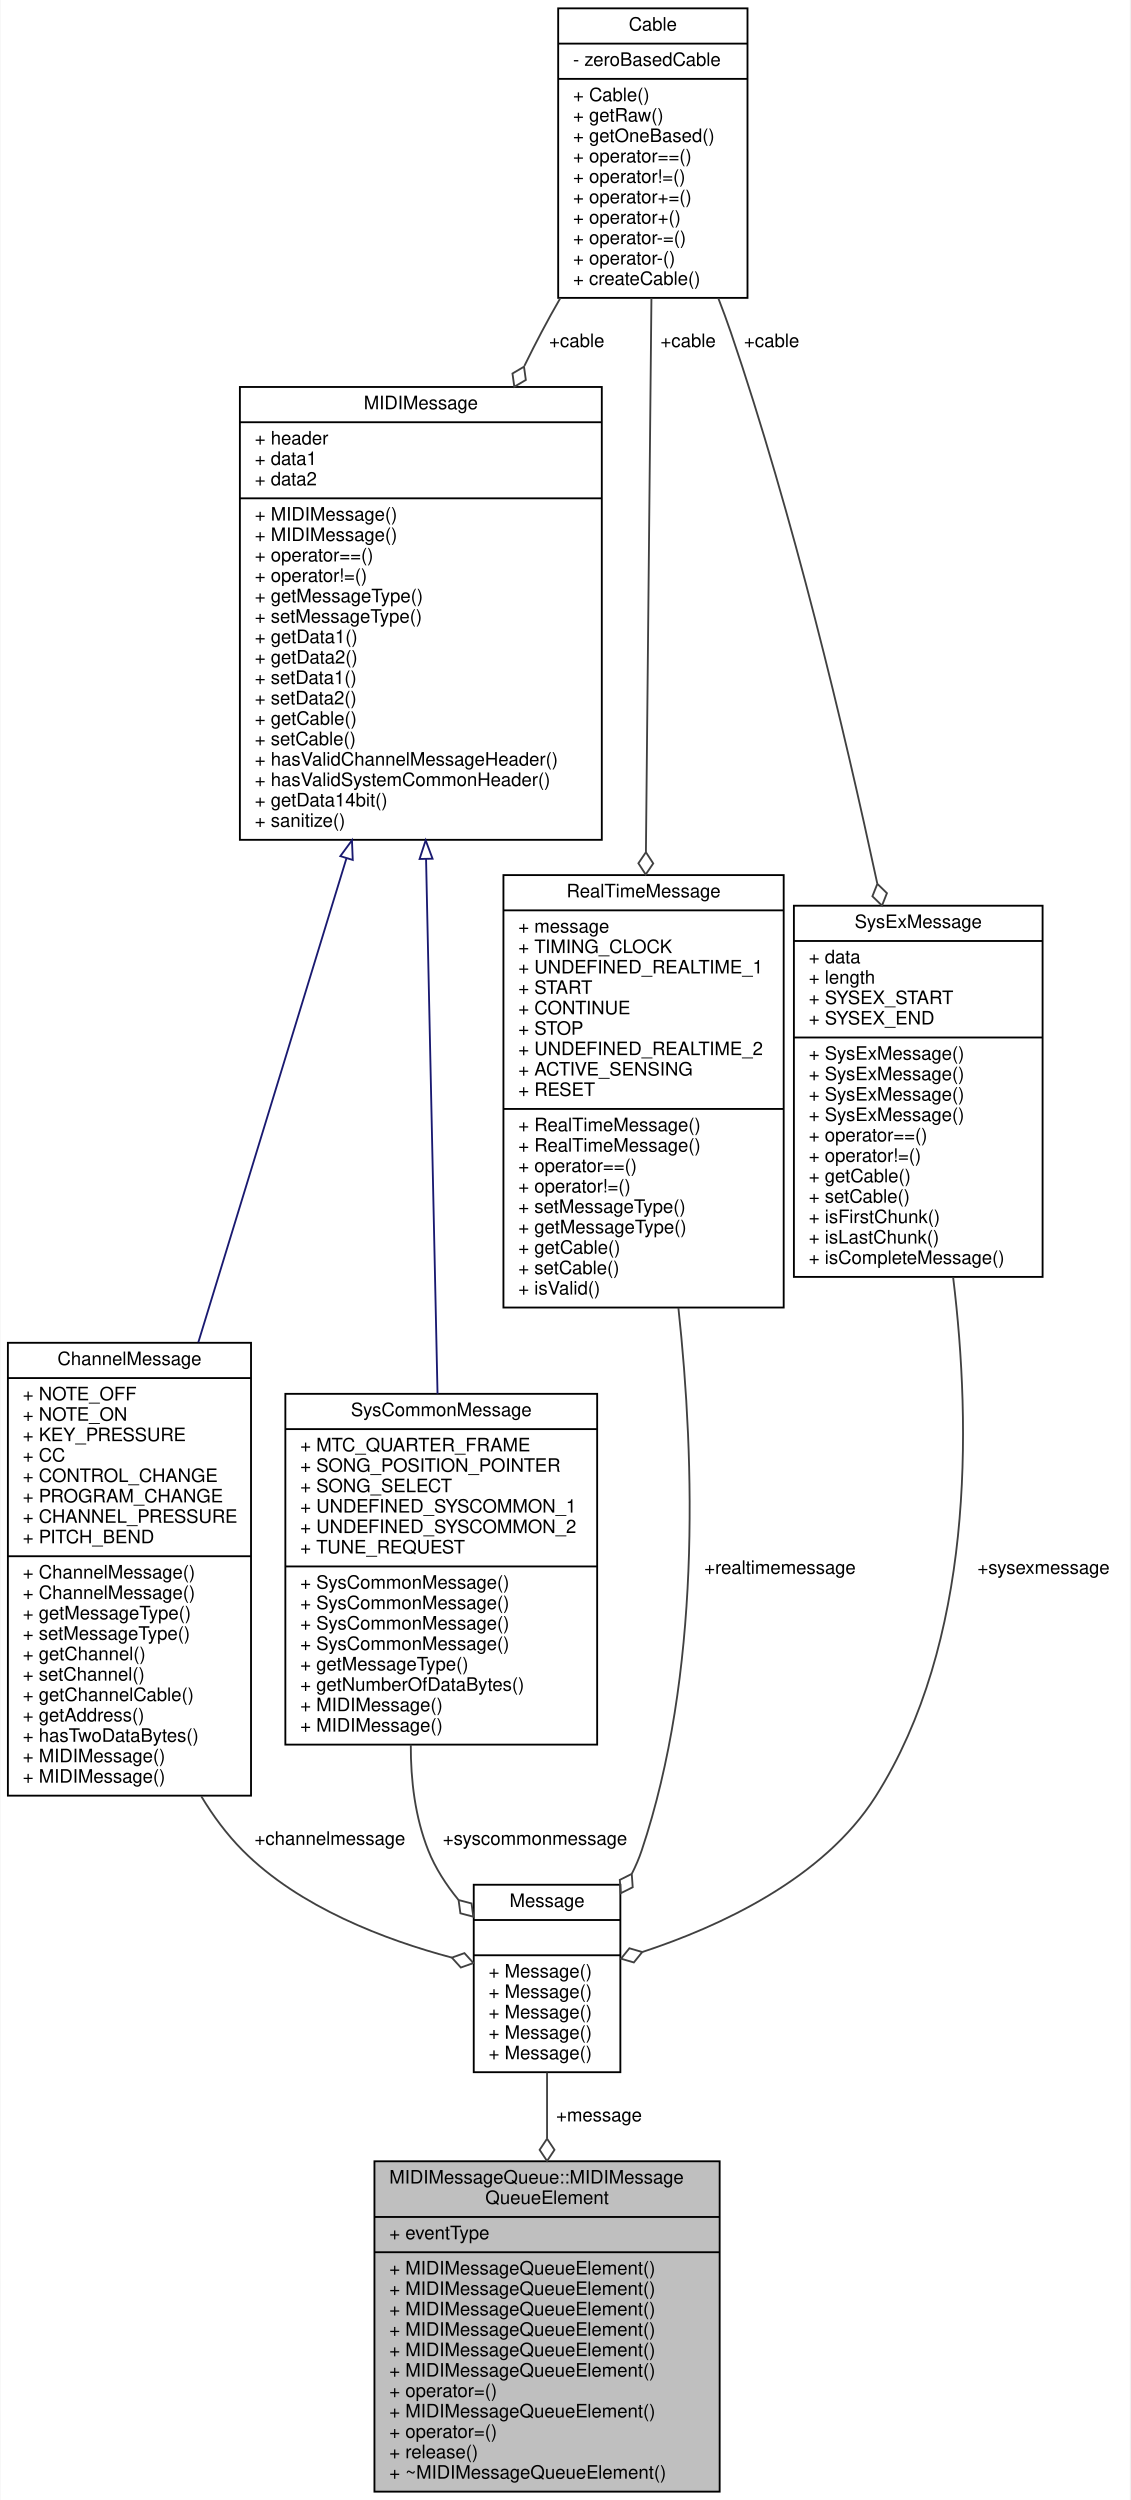
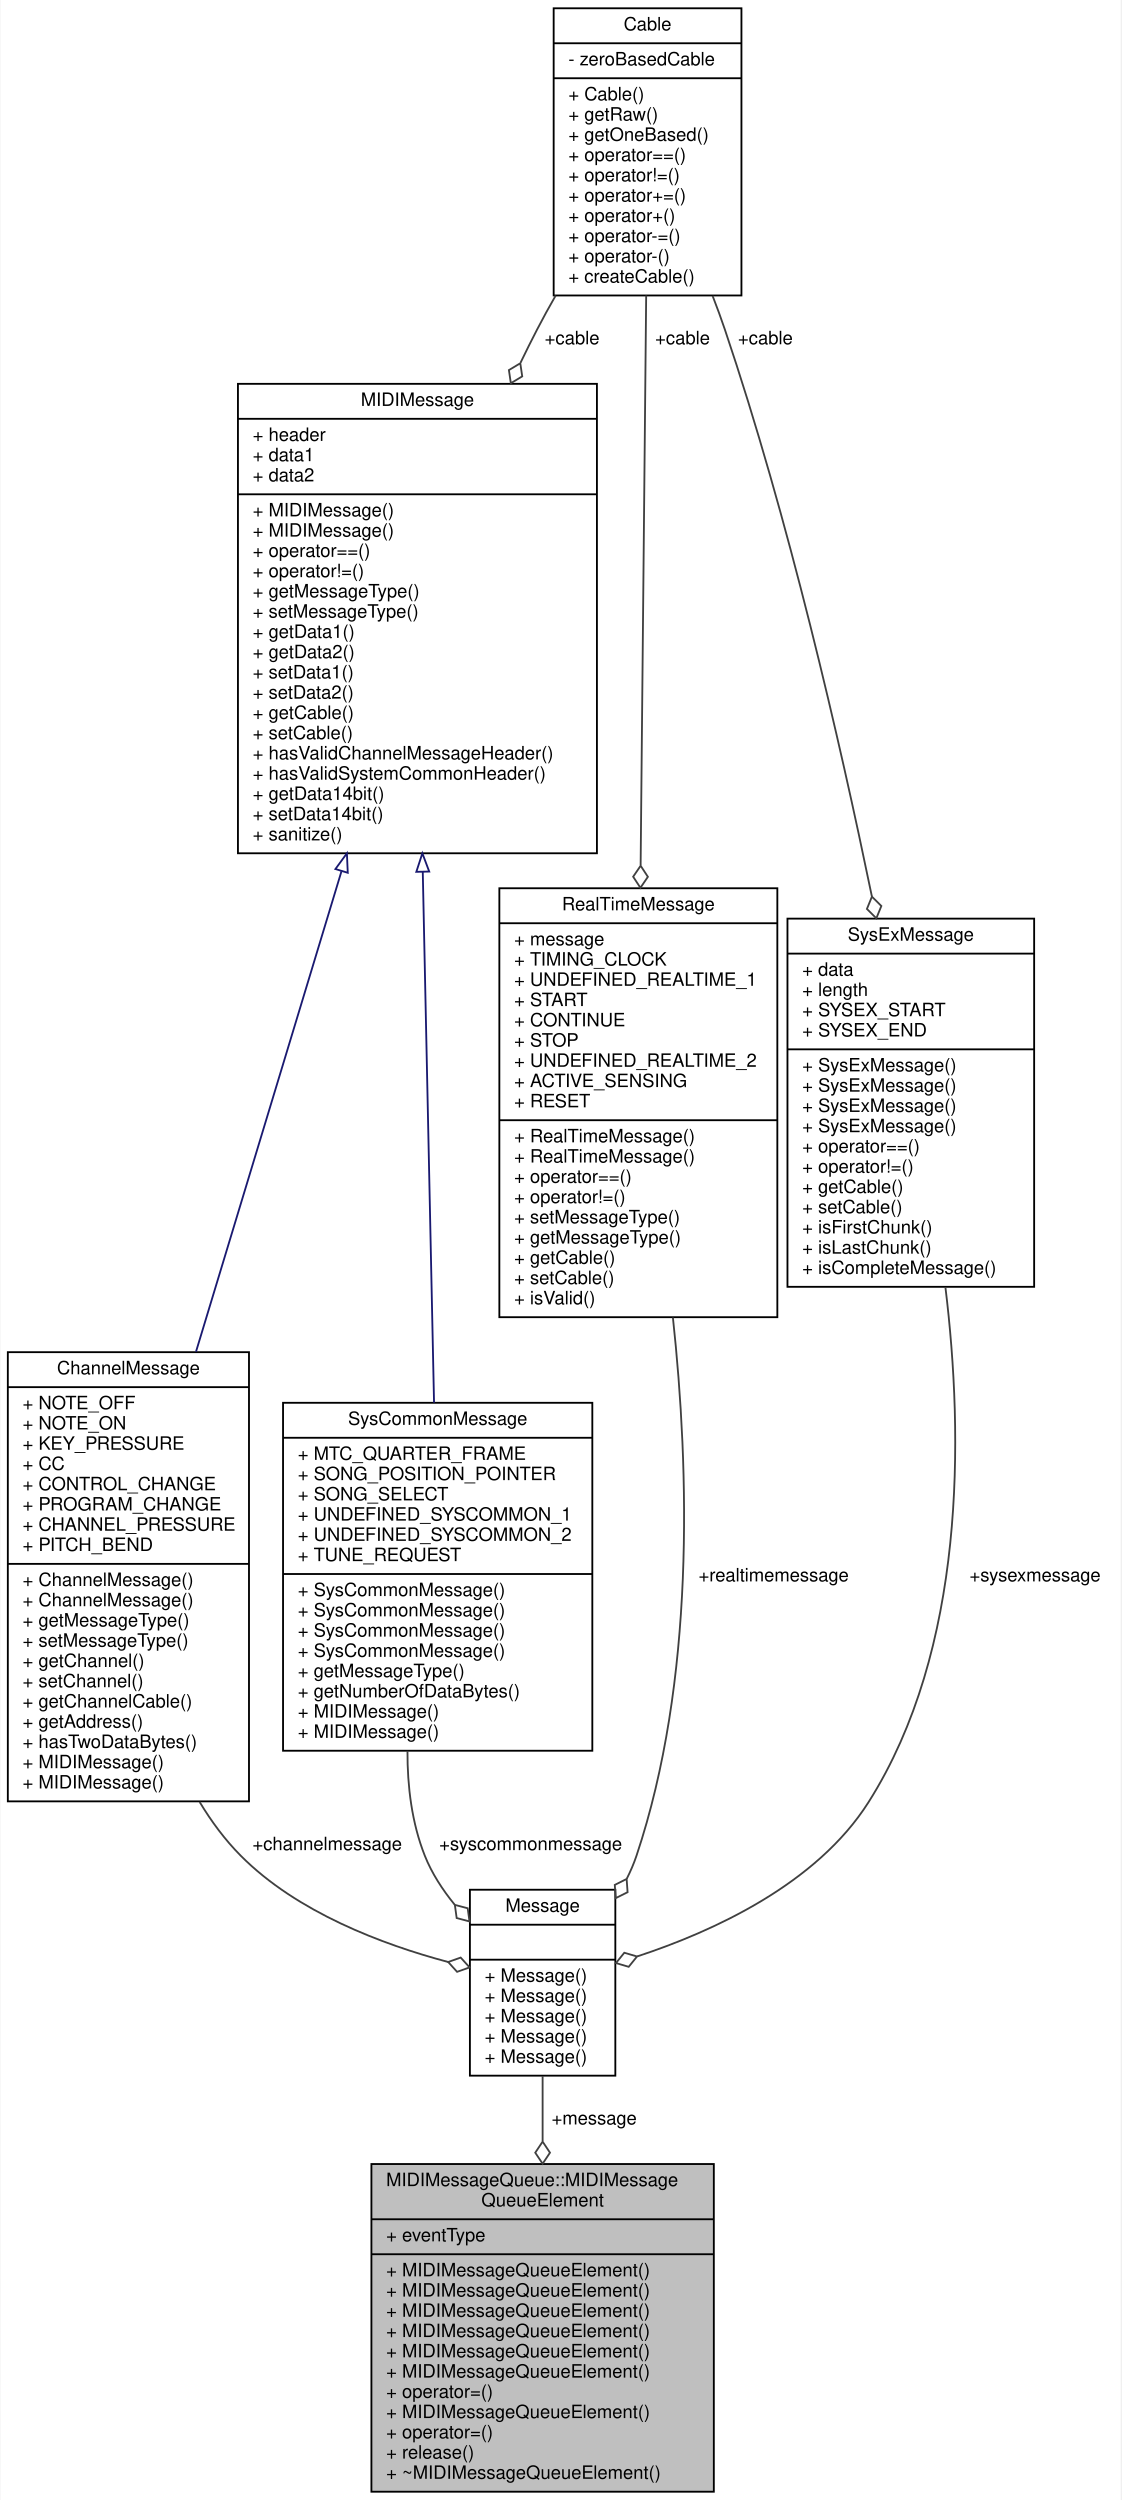
- <svg xmlns="http://www.w3.org/2000/svg" xmlns:xlink="http://www.w3.org/1999/xlink" width="609pt" height="1347pt" viewBox="0.00 0.00 608.50 1347.00">
-   <g id="graph0" class="graph" transform="scale(1 1) rotate(0) translate(4 1343)">
-     <polygon fill="white" stroke="transparent" points="-4,4 -4,-1343 604.5,-1343 604.5,4 -4,4" />
+ <svg xmlns="http://www.w3.org/2000/svg" xmlns:xlink="http://www.w3.org/1999/xlink" width="609pt" height="1358pt" viewBox="0.00 0.00 608.50 1358.00">
+   <g id="graph0" class="graph" transform="scale(1 1) rotate(0) translate(4 1354)">
+     <polygon fill="white" stroke="transparent" points="-4,4 -4,-1354 604.5,-1354 604.5,4 -4,4" />
    <g id="node1" class="node">
      <g id="a_node1">
        <a xlink:title=" ">
          <polygon fill="#bfbfbf" stroke="black" points="197.5,-0.5 197.5,-178.5 383.5,-178.5 383.5,-0.5 197.5,-0.5" />
          <text text-anchor="start" x="205.5" y="-166.5" font-family="Helvetica,sans-Serif" font-size="10.00">MIDIMessageQueue::MIDIMessage</text>
          <text text-anchor="middle" x="290.5" y="-155.5" font-family="Helvetica,sans-Serif" font-size="10.00">QueueElement</text>
          <polyline fill="none" stroke="black" points="197.5,-148.5 383.5,-148.5 " />
          <text text-anchor="start" x="205.5" y="-136.5" font-family="Helvetica,sans-Serif" font-size="10.00">+ eventType</text>
          <polyline fill="none" stroke="black" points="197.5,-129.5 383.5,-129.5 " />
          <text text-anchor="start" x="205.5" y="-117.5" font-family="Helvetica,sans-Serif" font-size="10.00">+ MIDIMessageQueueElement()</text>
          <text text-anchor="start" x="205.5" y="-106.5" font-family="Helvetica,sans-Serif" font-size="10.00">+ MIDIMessageQueueElement()</text>
          <text text-anchor="start" x="205.5" y="-95.5" font-family="Helvetica,sans-Serif" font-size="10.00">+ MIDIMessageQueueElement()</text>
          <text text-anchor="start" x="205.5" y="-84.5" font-family="Helvetica,sans-Serif" font-size="10.00">+ MIDIMessageQueueElement()</text>
          <text text-anchor="start" x="205.5" y="-73.5" font-family="Helvetica,sans-Serif" font-size="10.00">+ MIDIMessageQueueElement()</text>
          <text text-anchor="start" x="205.5" y="-62.5" font-family="Helvetica,sans-Serif" font-size="10.00">+ MIDIMessageQueueElement()</text>
          <text text-anchor="start" x="205.5" y="-51.5" font-family="Helvetica,sans-Serif" font-size="10.00">+ operator=()</text>
          <text text-anchor="start" x="205.5" y="-40.5" font-family="Helvetica,sans-Serif" font-size="10.00">+ MIDIMessageQueueElement()</text>
          <text text-anchor="start" x="205.5" y="-29.5" font-family="Helvetica,sans-Serif" font-size="10.00">+ operator=()</text>
          <text text-anchor="start" x="205.5" y="-18.5" font-family="Helvetica,sans-Serif" font-size="10.00">+ release()</text>
          <text text-anchor="start" x="205.5" y="-7.5" font-family="Helvetica,sans-Serif" font-size="10.00">+ ~MIDIMessageQueueElement()</text>
        </a>
      </g>
    </g>
    <g id="node2" class="node">
      <g id="a_node2">
        <a xlink:href="../../db/d98/unionMIDIMessageQueue_1_1MIDIMessageQueueElement_1_1Message.html" target="_top" xlink:title=" ">
          <polygon fill="white" stroke="black" points="251,-226.5 251,-327.5 330,-327.5 330,-226.5 251,-226.5" />
          <text text-anchor="middle" x="290.5" y="-315.5" font-family="Helvetica,sans-Serif" font-size="10.00">Message</text>
          <polyline fill="none" stroke="black" points="251,-308.5 330,-308.5 " />
          <text text-anchor="middle" x="290.5" y="-296.5" font-family="Helvetica,sans-Serif" font-size="10.00"> </text>
          <polyline fill="none" stroke="black" points="251,-289.5 330,-289.5 " />
          <text text-anchor="start" x="259" y="-277.5" font-family="Helvetica,sans-Serif" font-size="10.00">+ Message()</text>
          <text text-anchor="start" x="259" y="-266.5" font-family="Helvetica,sans-Serif" font-size="10.00">+ Message()</text>
          <text text-anchor="start" x="259" y="-255.5" font-family="Helvetica,sans-Serif" font-size="10.00">+ Message()</text>
          <text text-anchor="start" x="259" y="-244.5" font-family="Helvetica,sans-Serif" font-size="10.00">+ Message()</text>
          <text text-anchor="start" x="259" y="-233.5" font-family="Helvetica,sans-Serif" font-size="10.00">+ Message()</text>
        </a>
      </g>
    </g>
    <g id="edge1" class="edge">
      <path fill="none" stroke="#404040" d="M290.5,-226.29C290.5,-215.26 290.5,-203.19 290.5,-190.94" />
      <polygon fill="none" stroke="#404040" points="290.5,-190.66 286.5,-184.66 290.5,-178.66 294.5,-184.66 290.5,-190.66" />
      <text text-anchor="middle" x="318.5" y="-200" font-family="Helvetica,sans-Serif" font-size="10.00"> +message</text>
    </g>
    <g id="node3" class="node">
      <g id="a_node3">
        <a xlink:href="../../d7/d3f/structChannelMessage.html" target="_top" xlink:title=" ">
          <polygon fill="white" stroke="black" points="0,-375.5 0,-619.5 131,-619.5 131,-375.5 0,-375.5" />
          <text text-anchor="middle" x="65.5" y="-607.5" font-family="Helvetica,sans-Serif" font-size="10.00">ChannelMessage</text>
          <polyline fill="none" stroke="black" points="0,-600.5 131,-600.5 " />
          <text text-anchor="start" x="8" y="-588.5" font-family="Helvetica,sans-Serif" font-size="10.00">+ NOTE_OFF</text>
          <text text-anchor="start" x="8" y="-577.5" font-family="Helvetica,sans-Serif" font-size="10.00">+ NOTE_ON</text>
          <text text-anchor="start" x="8" y="-566.5" font-family="Helvetica,sans-Serif" font-size="10.00">+ KEY_PRESSURE</text>
          <text text-anchor="start" x="8" y="-555.5" font-family="Helvetica,sans-Serif" font-size="10.00">+ CC</text>
          <text text-anchor="start" x="8" y="-544.5" font-family="Helvetica,sans-Serif" font-size="10.00">+ CONTROL_CHANGE</text>
          <text text-anchor="start" x="8" y="-533.5" font-family="Helvetica,sans-Serif" font-size="10.00">+ PROGRAM_CHANGE</text>
          <text text-anchor="start" x="8" y="-522.5" font-family="Helvetica,sans-Serif" font-size="10.00">+ CHANNEL_PRESSURE</text>
          <text text-anchor="start" x="8" y="-511.5" font-family="Helvetica,sans-Serif" font-size="10.00">+ PITCH_BEND</text>
          <polyline fill="none" stroke="black" points="0,-504.5 131,-504.5 " />
          <text text-anchor="start" x="8" y="-492.5" font-family="Helvetica,sans-Serif" font-size="10.00">+ ChannelMessage()</text>
          <text text-anchor="start" x="8" y="-481.5" font-family="Helvetica,sans-Serif" font-size="10.00">+ ChannelMessage()</text>
          <text text-anchor="start" x="8" y="-470.5" font-family="Helvetica,sans-Serif" font-size="10.00">+ getMessageType()</text>
          <text text-anchor="start" x="8" y="-459.5" font-family="Helvetica,sans-Serif" font-size="10.00">+ setMessageType()</text>
          <text text-anchor="start" x="8" y="-448.5" font-family="Helvetica,sans-Serif" font-size="10.00">+ getChannel()</text>
          <text text-anchor="start" x="8" y="-437.5" font-family="Helvetica,sans-Serif" font-size="10.00">+ setChannel()</text>
          <text text-anchor="start" x="8" y="-426.5" font-family="Helvetica,sans-Serif" font-size="10.00">+ getChannelCable()</text>
          <text text-anchor="start" x="8" y="-415.5" font-family="Helvetica,sans-Serif" font-size="10.00">+ getAddress()</text>
          <text text-anchor="start" x="8" y="-404.5" font-family="Helvetica,sans-Serif" font-size="10.00">+ hasTwoDataBytes()</text>
          <text text-anchor="start" x="8" y="-393.5" font-family="Helvetica,sans-Serif" font-size="10.00">+ MIDIMessage()</text>
          <text text-anchor="start" x="8" y="-382.5" font-family="Helvetica,sans-Serif" font-size="10.00">+ MIDIMessage()</text>
        </a>
      </g>
    </g>
    <g id="edge2" class="edge">
      <path fill="none" stroke="#404040" d="M104.18,-375.19C110.57,-364.57 117.96,-354.61 126.5,-346 157.02,-315.23 203.49,-297.75 239.18,-288.24" />
      <polygon fill="none" stroke="#404040" points="239.19,-288.24 244.04,-282.9 250.83,-285.31 245.99,-290.65 239.19,-288.24" />
      <text text-anchor="middle" x="173.5" y="-349" font-family="Helvetica,sans-Serif" font-size="10.00"> +channelmessage</text>
    </g>
    <g id="node4" class="node">
      <g id="a_node4">
        <a xlink:href="../../d4/d61/structMIDIMessage.html" target="_top" xlink:title=" ">
-           <polygon fill="white" stroke="black" points="125,-890.5 125,-1134.5 320,-1134.5 320,-890.5 125,-890.5" />
-           <text text-anchor="middle" x="222.5" y="-1122.5" font-family="Helvetica,sans-Serif" font-size="10.00">MIDIMessage</text>
-           <polyline fill="none" stroke="black" points="125,-1115.5 320,-1115.5 " />
-           <text text-anchor="start" x="133" y="-1103.5" font-family="Helvetica,sans-Serif" font-size="10.00">+ header</text>
-           <text text-anchor="start" x="133" y="-1092.5" font-family="Helvetica,sans-Serif" font-size="10.00">+ data1</text>
-           <text text-anchor="start" x="133" y="-1081.5" font-family="Helvetica,sans-Serif" font-size="10.00">+ data2</text>
-           <polyline fill="none" stroke="black" points="125,-1074.5 320,-1074.5 " />
+           <polygon fill="white" stroke="black" points="125,-890.5 125,-1145.5 320,-1145.5 320,-890.5 125,-890.5" />
+           <text text-anchor="middle" x="222.5" y="-1133.5" font-family="Helvetica,sans-Serif" font-size="10.00">MIDIMessage</text>
+           <polyline fill="none" stroke="black" points="125,-1126.5 320,-1126.5 " />
+           <text text-anchor="start" x="133" y="-1114.5" font-family="Helvetica,sans-Serif" font-size="10.00">+ header</text>
+           <text text-anchor="start" x="133" y="-1103.5" font-family="Helvetica,sans-Serif" font-size="10.00">+ data1</text>
+           <text text-anchor="start" x="133" y="-1092.5" font-family="Helvetica,sans-Serif" font-size="10.00">+ data2</text>
+           <polyline fill="none" stroke="black" points="125,-1085.5 320,-1085.5 " />
+           <text text-anchor="start" x="133" y="-1073.5" font-family="Helvetica,sans-Serif" font-size="10.00">+ MIDIMessage()</text>
          <text text-anchor="start" x="133" y="-1062.5" font-family="Helvetica,sans-Serif" font-size="10.00">+ MIDIMessage()</text>
-           <text text-anchor="start" x="133" y="-1051.5" font-family="Helvetica,sans-Serif" font-size="10.00">+ MIDIMessage()</text>
-           <text text-anchor="start" x="133" y="-1040.5" font-family="Helvetica,sans-Serif" font-size="10.00">+ operator==()</text>
-           <text text-anchor="start" x="133" y="-1029.5" font-family="Helvetica,sans-Serif" font-size="10.00">+ operator!=()</text>
-           <text text-anchor="start" x="133" y="-1018.5" font-family="Helvetica,sans-Serif" font-size="10.00">+ getMessageType()</text>
-           <text text-anchor="start" x="133" y="-1007.5" font-family="Helvetica,sans-Serif" font-size="10.00">+ setMessageType()</text>
-           <text text-anchor="start" x="133" y="-996.5" font-family="Helvetica,sans-Serif" font-size="10.00">+ getData1()</text>
-           <text text-anchor="start" x="133" y="-985.5" font-family="Helvetica,sans-Serif" font-size="10.00">+ getData2()</text>
-           <text text-anchor="start" x="133" y="-974.5" font-family="Helvetica,sans-Serif" font-size="10.00">+ setData1()</text>
-           <text text-anchor="start" x="133" y="-963.5" font-family="Helvetica,sans-Serif" font-size="10.00">+ setData2()</text>
-           <text text-anchor="start" x="133" y="-952.5" font-family="Helvetica,sans-Serif" font-size="10.00">+ getCable()</text>
-           <text text-anchor="start" x="133" y="-941.5" font-family="Helvetica,sans-Serif" font-size="10.00">+ setCable()</text>
-           <text text-anchor="start" x="133" y="-930.5" font-family="Helvetica,sans-Serif" font-size="10.00">+ hasValidChannelMessageHeader()</text>
-           <text text-anchor="start" x="133" y="-919.5" font-family="Helvetica,sans-Serif" font-size="10.00">+ hasValidSystemCommonHeader()</text>
-           <text text-anchor="start" x="133" y="-908.5" font-family="Helvetica,sans-Serif" font-size="10.00">+ getData14bit()</text>
+           <text text-anchor="start" x="133" y="-1051.5" font-family="Helvetica,sans-Serif" font-size="10.00">+ operator==()</text>
+           <text text-anchor="start" x="133" y="-1040.5" font-family="Helvetica,sans-Serif" font-size="10.00">+ operator!=()</text>
+           <text text-anchor="start" x="133" y="-1029.5" font-family="Helvetica,sans-Serif" font-size="10.00">+ getMessageType()</text>
+           <text text-anchor="start" x="133" y="-1018.5" font-family="Helvetica,sans-Serif" font-size="10.00">+ setMessageType()</text>
+           <text text-anchor="start" x="133" y="-1007.5" font-family="Helvetica,sans-Serif" font-size="10.00">+ getData1()</text>
+           <text text-anchor="start" x="133" y="-996.5" font-family="Helvetica,sans-Serif" font-size="10.00">+ getData2()</text>
+           <text text-anchor="start" x="133" y="-985.5" font-family="Helvetica,sans-Serif" font-size="10.00">+ setData1()</text>
+           <text text-anchor="start" x="133" y="-974.5" font-family="Helvetica,sans-Serif" font-size="10.00">+ setData2()</text>
+           <text text-anchor="start" x="133" y="-963.5" font-family="Helvetica,sans-Serif" font-size="10.00">+ getCable()</text>
+           <text text-anchor="start" x="133" y="-952.5" font-family="Helvetica,sans-Serif" font-size="10.00">+ setCable()</text>
+           <text text-anchor="start" x="133" y="-941.5" font-family="Helvetica,sans-Serif" font-size="10.00">+ hasValidChannelMessageHeader()</text>
+           <text text-anchor="start" x="133" y="-930.5" font-family="Helvetica,sans-Serif" font-size="10.00">+ hasValidSystemCommonHeader()</text>
+           <text text-anchor="start" x="133" y="-919.5" font-family="Helvetica,sans-Serif" font-size="10.00">+ getData14bit()</text>
+           <text text-anchor="start" x="133" y="-908.5" font-family="Helvetica,sans-Serif" font-size="10.00">+ setData14bit()</text>
          <text text-anchor="start" x="133" y="-897.5" font-family="Helvetica,sans-Serif" font-size="10.00">+ sanitize()</text>
        </a>
      </g>
    </g>
    <g id="edge3" class="edge">
-       <path fill="none" stroke="midnightblue" d="M182.43,-880.57C157.86,-800.3 126.63,-698.23 102.62,-619.79" />
-       <polygon fill="none" stroke="midnightblue" points="179.12,-881.71 185.39,-890.25 185.81,-879.66 179.12,-881.71" />
+       <path fill="none" stroke="midnightblue" d="M181.24,-880.72C156.71,-799.73 125.88,-697.91 102.21,-619.72" />
+       <polygon fill="none" stroke="midnightblue" points="177.95,-881.94 184.19,-890.49 184.65,-879.91 177.95,-881.94" />
    </g>
    <g id="node6" class="node">
      <g id="a_node6">
        <a xlink:href="../../d5/dad/structSysCommonMessage.html" target="_top" xlink:title=" ">
          <polygon fill="white" stroke="black" points="149.5,-403 149.5,-592 317.5,-592 317.5,-403 149.5,-403" />
          <text text-anchor="middle" x="233.5" y="-580" font-family="Helvetica,sans-Serif" font-size="10.00">SysCommonMessage</text>
          <polyline fill="none" stroke="black" points="149.5,-573 317.5,-573 " />
          <text text-anchor="start" x="157.5" y="-561" font-family="Helvetica,sans-Serif" font-size="10.00">+ MTC_QUARTER_FRAME</text>
          <text text-anchor="start" x="157.5" y="-550" font-family="Helvetica,sans-Serif" font-size="10.00">+ SONG_POSITION_POINTER</text>
          <text text-anchor="start" x="157.5" y="-539" font-family="Helvetica,sans-Serif" font-size="10.00">+ SONG_SELECT</text>
          <text text-anchor="start" x="157.5" y="-528" font-family="Helvetica,sans-Serif" font-size="10.00">+ UNDEFINED_SYSCOMMON_1</text>
          <text text-anchor="start" x="157.5" y="-517" font-family="Helvetica,sans-Serif" font-size="10.00">+ UNDEFINED_SYSCOMMON_2</text>
          <text text-anchor="start" x="157.5" y="-506" font-family="Helvetica,sans-Serif" font-size="10.00">+ TUNE_REQUEST</text>
          <polyline fill="none" stroke="black" points="149.5,-499 317.5,-499 " />
          <text text-anchor="start" x="157.5" y="-487" font-family="Helvetica,sans-Serif" font-size="10.00">+ SysCommonMessage()</text>
          <text text-anchor="start" x="157.5" y="-476" font-family="Helvetica,sans-Serif" font-size="10.00">+ SysCommonMessage()</text>
          <text text-anchor="start" x="157.5" y="-465" font-family="Helvetica,sans-Serif" font-size="10.00">+ SysCommonMessage()</text>
          <text text-anchor="start" x="157.5" y="-454" font-family="Helvetica,sans-Serif" font-size="10.00">+ SysCommonMessage()</text>
          <text text-anchor="start" x="157.5" y="-443" font-family="Helvetica,sans-Serif" font-size="10.00">+ getMessageType()</text>
          <text text-anchor="start" x="157.5" y="-432" font-family="Helvetica,sans-Serif" font-size="10.00">+ getNumberOfDataBytes()</text>
          <text text-anchor="start" x="157.5" y="-421" font-family="Helvetica,sans-Serif" font-size="10.00">+ MIDIMessage()</text>
          <text text-anchor="start" x="157.5" y="-410" font-family="Helvetica,sans-Serif" font-size="10.00">+ MIDIMessage()</text>
        </a>
      </g>
    </g>
    <g id="edge6" class="edge">
-       <path fill="none" stroke="midnightblue" d="M225.31,-880.24C227.25,-790.15 229.76,-672.75 231.49,-592.06" />
-       <polygon fill="none" stroke="midnightblue" points="221.82,-880.18 225.1,-890.25 228.81,-880.33 221.82,-880.18" />
+       <path fill="none" stroke="midnightblue" d="M225.4,-880.38C227.33,-789.48 229.81,-672.45 231.52,-592.03" />
+       <polygon fill="none" stroke="midnightblue" points="221.9,-880.42 225.18,-890.49 228.9,-880.57 221.9,-880.42" />
    </g>
    <g id="node5" class="node">
      <g id="a_node5">
        <a xlink:href="../../d2/d75/classCable.html" target="_top" xlink:title="A type-safe class for MIDI USB Cable numbers.">
-           <polygon fill="white" stroke="black" points="296.5,-1182.5 296.5,-1338.5 398.5,-1338.5 398.5,-1182.5 296.5,-1182.5" />
-           <text text-anchor="middle" x="347.5" y="-1326.5" font-family="Helvetica,sans-Serif" font-size="10.00">Cable</text>
-           <polyline fill="none" stroke="black" points="296.5,-1319.5 398.5,-1319.5 " />
-           <text text-anchor="start" x="304.5" y="-1307.5" font-family="Helvetica,sans-Serif" font-size="10.00">- zeroBasedCable</text>
-           <polyline fill="none" stroke="black" points="296.5,-1300.5 398.5,-1300.5 " />
-           <text text-anchor="start" x="304.5" y="-1288.5" font-family="Helvetica,sans-Serif" font-size="10.00">+ Cable()</text>
-           <text text-anchor="start" x="304.5" y="-1277.5" font-family="Helvetica,sans-Serif" font-size="10.00">+ getRaw()</text>
-           <text text-anchor="start" x="304.5" y="-1266.5" font-family="Helvetica,sans-Serif" font-size="10.00">+ getOneBased()</text>
-           <text text-anchor="start" x="304.5" y="-1255.5" font-family="Helvetica,sans-Serif" font-size="10.00">+ operator==()</text>
-           <text text-anchor="start" x="304.5" y="-1244.5" font-family="Helvetica,sans-Serif" font-size="10.00">+ operator!=()</text>
-           <text text-anchor="start" x="304.5" y="-1233.5" font-family="Helvetica,sans-Serif" font-size="10.00">+ operator+=()</text>
-           <text text-anchor="start" x="304.5" y="-1222.5" font-family="Helvetica,sans-Serif" font-size="10.00">+ operator+()</text>
-           <text text-anchor="start" x="304.5" y="-1211.5" font-family="Helvetica,sans-Serif" font-size="10.00">+ operator-=()</text>
-           <text text-anchor="start" x="304.5" y="-1200.5" font-family="Helvetica,sans-Serif" font-size="10.00">+ operator-()</text>
-           <text text-anchor="start" x="304.5" y="-1189.5" font-family="Helvetica,sans-Serif" font-size="10.00">+ createCable()</text>
+           <polygon fill="white" stroke="black" points="296.5,-1193.5 296.5,-1349.5 398.5,-1349.5 398.5,-1193.5 296.5,-1193.5" />
+           <text text-anchor="middle" x="347.5" y="-1337.5" font-family="Helvetica,sans-Serif" font-size="10.00">Cable</text>
+           <polyline fill="none" stroke="black" points="296.5,-1330.5 398.5,-1330.5 " />
+           <text text-anchor="start" x="304.5" y="-1318.5" font-family="Helvetica,sans-Serif" font-size="10.00">- zeroBasedCable</text>
+           <polyline fill="none" stroke="black" points="296.5,-1311.5 398.5,-1311.5 " />
+           <text text-anchor="start" x="304.5" y="-1299.5" font-family="Helvetica,sans-Serif" font-size="10.00">+ Cable()</text>
+           <text text-anchor="start" x="304.5" y="-1288.5" font-family="Helvetica,sans-Serif" font-size="10.00">+ getRaw()</text>
+           <text text-anchor="start" x="304.5" y="-1277.5" font-family="Helvetica,sans-Serif" font-size="10.00">+ getOneBased()</text>
+           <text text-anchor="start" x="304.5" y="-1266.5" font-family="Helvetica,sans-Serif" font-size="10.00">+ operator==()</text>
+           <text text-anchor="start" x="304.5" y="-1255.5" font-family="Helvetica,sans-Serif" font-size="10.00">+ operator!=()</text>
+           <text text-anchor="start" x="304.5" y="-1244.5" font-family="Helvetica,sans-Serif" font-size="10.00">+ operator+=()</text>
+           <text text-anchor="start" x="304.5" y="-1233.5" font-family="Helvetica,sans-Serif" font-size="10.00">+ operator+()</text>
+           <text text-anchor="start" x="304.5" y="-1222.5" font-family="Helvetica,sans-Serif" font-size="10.00">+ operator-=()</text>
+           <text text-anchor="start" x="304.5" y="-1211.5" font-family="Helvetica,sans-Serif" font-size="10.00">+ operator-()</text>
+           <text text-anchor="start" x="304.5" y="-1200.5" font-family="Helvetica,sans-Serif" font-size="10.00">+ createCable()</text>
        </a>
      </g>
    </g>
    <g id="edge4" class="edge">
-       <path fill="none" stroke="#404040" d="M297.69,-1182.43C294.13,-1176.26 290.69,-1170.07 287.5,-1164 284.39,-1158.1 281.31,-1152.01 278.28,-1145.83" />
-       <polygon fill="none" stroke="#404040" points="278.08,-1145.42 271.87,-1141.76 272.86,-1134.62 279.07,-1138.28 278.08,-1145.42" />
-       <text text-anchor="middle" x="306.5" y="-1156" font-family="Helvetica,sans-Serif" font-size="10.00"> +cable</text>
+       <path fill="none" stroke="#404040" d="M297.6,-1193.47C294.06,-1187.29 290.65,-1181.09 287.5,-1175 284.46,-1169.14 281.46,-1163.1 278.5,-1156.97" />
+       <polygon fill="none" stroke="#404040" points="278.37,-1156.68 272.19,-1152.97 273.24,-1145.83 279.42,-1149.55 278.37,-1156.68" />
+       <text text-anchor="middle" x="306.5" y="-1167" font-family="Helvetica,sans-Serif" font-size="10.00"> +cable</text>
    </g>
    <g id="node7" class="node">
      <g id="a_node7">
        <a xlink:href="../../d6/d99/structRealTimeMessage.html" target="_top" xlink:title=" ">
          <polygon fill="white" stroke="black" points="267,-638.5 267,-871.5 418,-871.5 418,-638.5 267,-638.5" />
          <text text-anchor="middle" x="342.5" y="-859.5" font-family="Helvetica,sans-Serif" font-size="10.00">RealTimeMessage</text>
          <polyline fill="none" stroke="black" points="267,-852.5 418,-852.5 " />
          <text text-anchor="start" x="275" y="-840.5" font-family="Helvetica,sans-Serif" font-size="10.00">+ message</text>
          <text text-anchor="start" x="275" y="-829.5" font-family="Helvetica,sans-Serif" font-size="10.00">+ TIMING_CLOCK</text>
          <text text-anchor="start" x="275" y="-818.5" font-family="Helvetica,sans-Serif" font-size="10.00">+ UNDEFINED_REALTIME_1</text>
          <text text-anchor="start" x="275" y="-807.5" font-family="Helvetica,sans-Serif" font-size="10.00">+ START</text>
          <text text-anchor="start" x="275" y="-796.5" font-family="Helvetica,sans-Serif" font-size="10.00">+ CONTINUE</text>
          <text text-anchor="start" x="275" y="-785.5" font-family="Helvetica,sans-Serif" font-size="10.00">+ STOP</text>
          <text text-anchor="start" x="275" y="-774.5" font-family="Helvetica,sans-Serif" font-size="10.00">+ UNDEFINED_REALTIME_2</text>
          <text text-anchor="start" x="275" y="-763.5" font-family="Helvetica,sans-Serif" font-size="10.00">+ ACTIVE_SENSING</text>
          <text text-anchor="start" x="275" y="-752.5" font-family="Helvetica,sans-Serif" font-size="10.00">+ RESET</text>
          <polyline fill="none" stroke="black" points="267,-745.5 418,-745.5 " />
          <text text-anchor="start" x="275" y="-733.5" font-family="Helvetica,sans-Serif" font-size="10.00">+ RealTimeMessage()</text>
          <text text-anchor="start" x="275" y="-722.5" font-family="Helvetica,sans-Serif" font-size="10.00">+ RealTimeMessage()</text>
          <text text-anchor="start" x="275" y="-711.5" font-family="Helvetica,sans-Serif" font-size="10.00">+ operator==()</text>
          <text text-anchor="start" x="275" y="-700.5" font-family="Helvetica,sans-Serif" font-size="10.00">+ operator!=()</text>
          <text text-anchor="start" x="275" y="-689.5" font-family="Helvetica,sans-Serif" font-size="10.00">+ setMessageType()</text>
          <text text-anchor="start" x="275" y="-678.5" font-family="Helvetica,sans-Serif" font-size="10.00">+ getMessageType()</text>
          <text text-anchor="start" x="275" y="-667.5" font-family="Helvetica,sans-Serif" font-size="10.00">+ getCable()</text>
          <text text-anchor="start" x="275" y="-656.5" font-family="Helvetica,sans-Serif" font-size="10.00">+ setCable()</text>
          <text text-anchor="start" x="275" y="-645.5" font-family="Helvetica,sans-Serif" font-size="10.00">+ isValid()</text>
        </a>
      </g>
    </g>
    <g id="edge8" class="edge">
-       <path fill="none" stroke="#404040" d="M346.74,-1182.48C345.95,-1103.18 344.71,-978.22 343.77,-884.03" />
-       <polygon fill="none" stroke="#404040" points="343.77,-883.82 339.71,-877.86 343.65,-871.82 347.71,-877.78 343.77,-883.82" />
-       <text text-anchor="middle" x="366.5" y="-1156" font-family="Helvetica,sans-Serif" font-size="10.00"> +cable</text>
+       <path fill="none" stroke="#404040" d="M346.75,-1193.47C345.96,-1111.75 344.69,-981.26 343.74,-884.03" />
+       <polygon fill="none" stroke="#404040" points="343.74,-883.74 339.68,-877.78 343.62,-871.74 347.68,-877.71 343.74,-883.74" />
+       <text text-anchor="middle" x="366.5" y="-1167" font-family="Helvetica,sans-Serif" font-size="10.00"> +cable</text>
    </g>
    <g id="node8" class="node">
      <g id="a_node8">
        <a xlink:href="../../db/d45/structSysExMessage.html" target="_top" xlink:title=" ">
          <polygon fill="white" stroke="black" points="423.5,-655 423.5,-855 557.5,-855 557.5,-655 423.5,-655" />
          <text text-anchor="middle" x="490.5" y="-843" font-family="Helvetica,sans-Serif" font-size="10.00">SysExMessage</text>
          <polyline fill="none" stroke="black" points="423.5,-836 557.5,-836 " />
          <text text-anchor="start" x="431.5" y="-824" font-family="Helvetica,sans-Serif" font-size="10.00">+ data</text>
          <text text-anchor="start" x="431.5" y="-813" font-family="Helvetica,sans-Serif" font-size="10.00">+ length</text>
          <text text-anchor="start" x="431.5" y="-802" font-family="Helvetica,sans-Serif" font-size="10.00">+ SYSEX_START</text>
          <text text-anchor="start" x="431.5" y="-791" font-family="Helvetica,sans-Serif" font-size="10.00">+ SYSEX_END</text>
          <polyline fill="none" stroke="black" points="423.5,-784 557.5,-784 " />
          <text text-anchor="start" x="431.5" y="-772" font-family="Helvetica,sans-Serif" font-size="10.00">+ SysExMessage()</text>
          <text text-anchor="start" x="431.5" y="-761" font-family="Helvetica,sans-Serif" font-size="10.00">+ SysExMessage()</text>
          <text text-anchor="start" x="431.5" y="-750" font-family="Helvetica,sans-Serif" font-size="10.00">+ SysExMessage()</text>
          <text text-anchor="start" x="431.5" y="-739" font-family="Helvetica,sans-Serif" font-size="10.00">+ SysExMessage()</text>
          <text text-anchor="start" x="431.5" y="-728" font-family="Helvetica,sans-Serif" font-size="10.00">+ operator==()</text>
          <text text-anchor="start" x="431.5" y="-717" font-family="Helvetica,sans-Serif" font-size="10.00">+ operator!=()</text>
          <text text-anchor="start" x="431.5" y="-706" font-family="Helvetica,sans-Serif" font-size="10.00">+ getCable()</text>
          <text text-anchor="start" x="431.5" y="-695" font-family="Helvetica,sans-Serif" font-size="10.00">+ setCable()</text>
          <text text-anchor="start" x="431.5" y="-684" font-family="Helvetica,sans-Serif" font-size="10.00">+ isFirstChunk()</text>
          <text text-anchor="start" x="431.5" y="-673" font-family="Helvetica,sans-Serif" font-size="10.00">+ isLastChunk()</text>
          <text text-anchor="start" x="431.5" y="-662" font-family="Helvetica,sans-Serif" font-size="10.00">+ isCompleteMessage()</text>
        </a>
      </g>
    </g>
    <g id="edge10" class="edge">
-       <path fill="none" stroke="#404040" d="M382.79,-1182.28C385.18,-1176.15 387.45,-1170 389.5,-1164 423.1,-1065.42 450.63,-949.93 468.41,-867.04" />
-       <polygon fill="none" stroke="#404040" points="468.47,-866.79 465.8,-860.09 470.97,-855.05 473.63,-861.76 468.47,-866.79" />
-       <text text-anchor="middle" x="411.5" y="-1156" font-family="Helvetica,sans-Serif" font-size="10.00"> +cable</text>
+       <path fill="none" stroke="#404040" d="M382.83,-1193.3C385.22,-1187.16 387.47,-1181.01 389.5,-1175 424.06,-1072.58 451.78,-952.33 469.37,-866.99" />
+       <polygon fill="none" stroke="#404040" points="469.38,-866.94 466.66,-860.26 471.78,-855.18 474.5,-861.86 469.38,-866.94" />
+       <text text-anchor="middle" x="411.5" y="-1167" font-family="Helvetica,sans-Serif" font-size="10.00"> +cable</text>
    </g>
    <g id="edge5" class="edge">
      <path fill="none" stroke="#404040" d="M217.09,-402.94C217.01,-383.61 219.46,-363.75 226.5,-346 230.28,-336.47 236.1,-327.5 242.72,-319.39" />
      <polygon fill="none" stroke="#404040" points="242.83,-319.27 243.81,-312.12 250.78,-310.28 249.8,-317.43 242.83,-319.27" />
      <text text-anchor="middle" x="284" y="-349" font-family="Helvetica,sans-Serif" font-size="10.00"> +syscommonmessage</text>
    </g>
    <g id="edge7" class="edge">
      <path fill="none" stroke="#404040" d="M361.27,-638.31C370.28,-554.86 373.2,-440.71 341.5,-346 340.08,-341.76 338.29,-337.58 336.22,-333.49" />
      <polygon fill="none" stroke="#404040" points="336.14,-333.35 329.7,-330.12 330.2,-322.93 336.65,-326.16 336.14,-333.35" />
      <text text-anchor="middle" x="416" y="-495" font-family="Helvetica,sans-Serif" font-size="10.00"> +realtimemessage</text>
    </g>
    <g id="edge9" class="edge">
      <path fill="none" stroke="#404040" d="M509.32,-654.6C519.25,-573.12 520.18,-458.09 467.5,-375 439.35,-330.6 383.39,-304.92 341.9,-291.28" />
      <polygon fill="none" stroke="#404040" points="341.79,-291.24 334.87,-293.27 330.34,-287.66 337.26,-285.63 341.79,-291.24" />
      <text text-anchor="middle" x="558" y="-495" font-family="Helvetica,sans-Serif" font-size="10.00"> +sysexmessage</text>
    </g>
  </g>
</svg>
